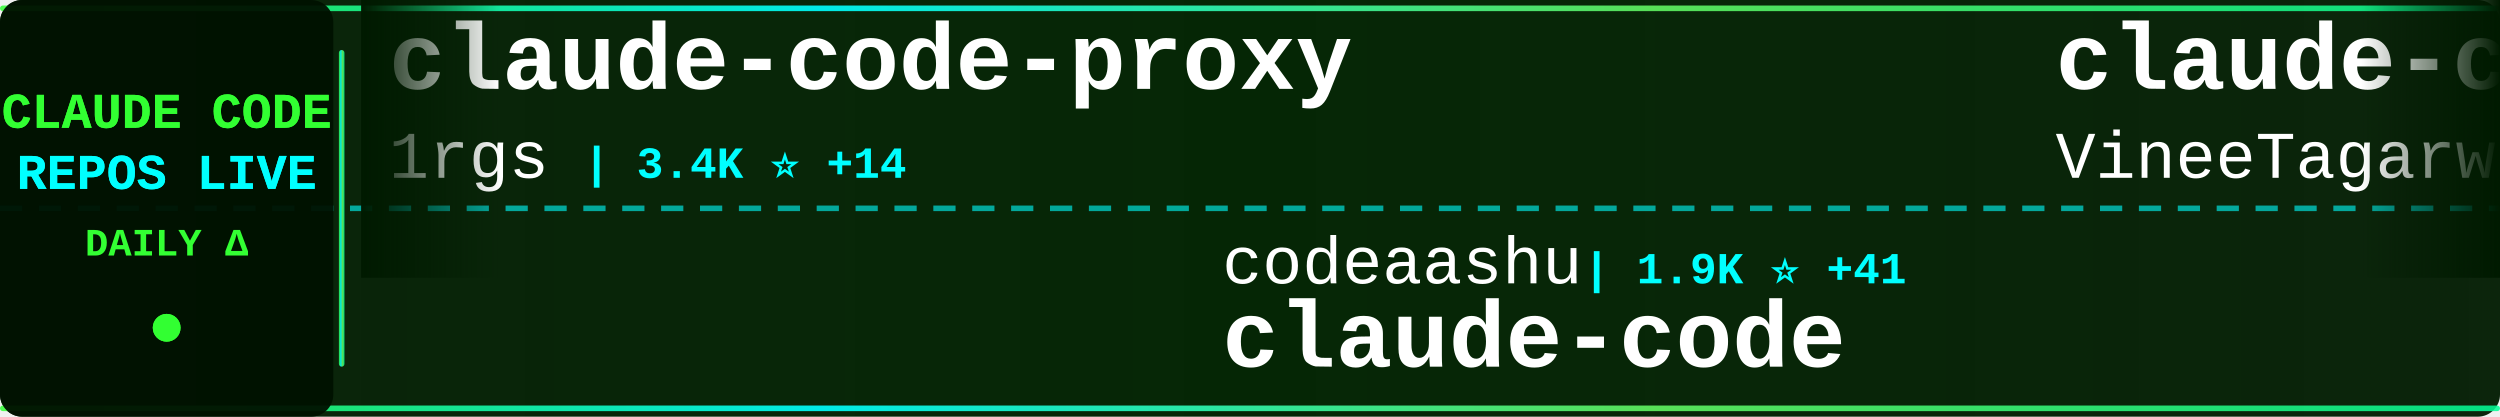
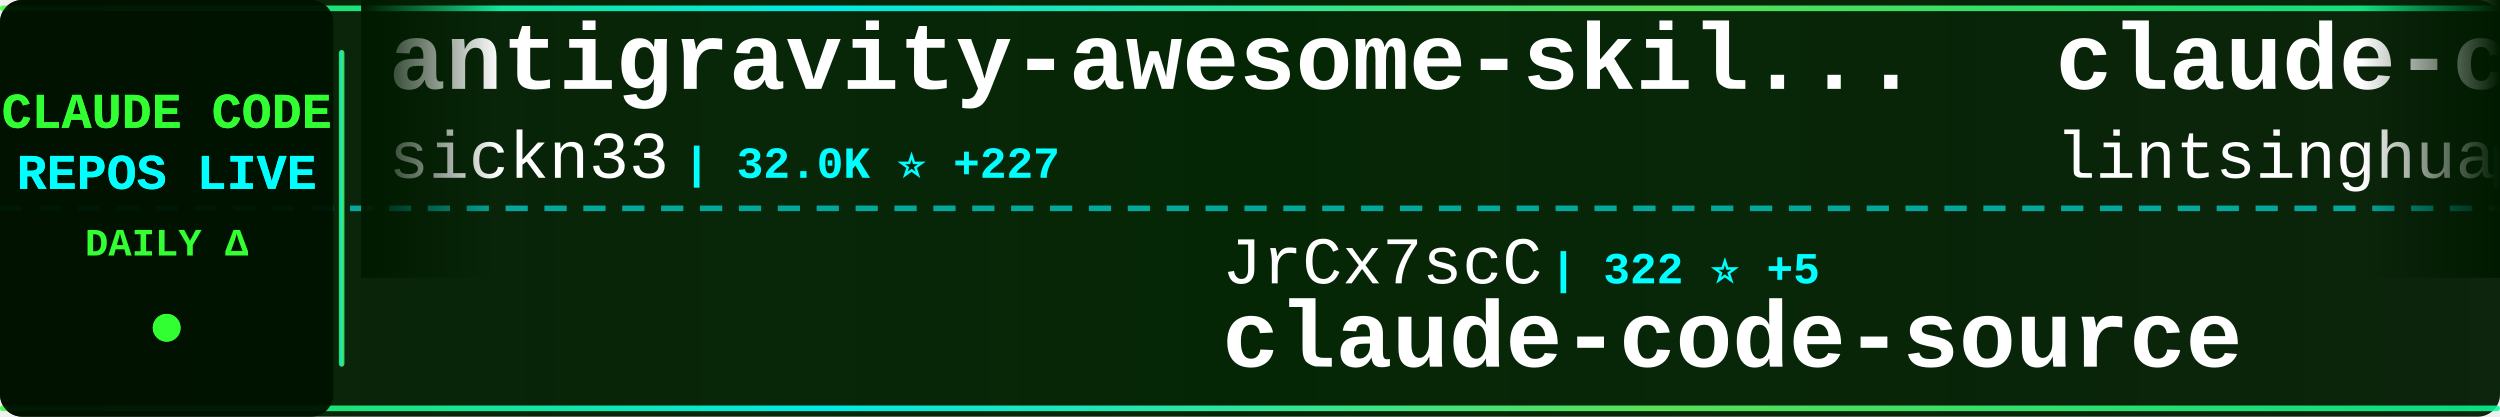
<svg xmlns="http://www.w3.org/2000/svg" width="900" height="150">
  <defs>
    <linearGradient id="tickerBg" x1="0%" y1="0%" x2="100%" y2="0%">
      <stop offset="0%" style="stop-color:#001a00;stop-opacity:0.95" />
      <stop offset="50%" style="stop-color:#002200;stop-opacity:0.98" />
      <stop offset="100%" style="stop-color:#001a00;stop-opacity:0.95" />
    </linearGradient>
    <linearGradient id="borderGrad" x1="0%" y1="0%" x2="100%" y2="0%">
      <stop offset="0%" style="stop-color:#33ff33;stop-opacity:0.85">
        <animate attributeName="stop-opacity" values="0.85;1;0.85" dur="2s" repeatCount="indefinite" />
      </stop>
      <stop offset="33%" style="stop-color:#00ffff;stop-opacity:0.9">
        <animate attributeName="stop-opacity" values="0.9;1;0.9" dur="2.2s" repeatCount="indefinite" />
      </stop>
      <stop offset="66%" style="stop-color:#66ff66;stop-opacity:0.85">
        <animate attributeName="stop-opacity" values="0.85;1;0.85" dur="1.8s" repeatCount="indefinite" />
      </stop>
      <stop offset="100%" style="stop-color:#00ff99;stop-opacity:0.85">
        <animate attributeName="stop-opacity" values="0.85;1;0.85" dur="2s" repeatCount="indefinite" />
      </stop>
    </linearGradient>
    <filter id="textGlow">
      <feGaussianBlur stdDeviation="0.1" result="coloredBlur" />
      <feMerge>
        <feMergeNode in="coloredBlur" />
        <feMergeNode in="SourceGraphic" />
      </feMerge>
    </filter>
    <filter id="metricGlow">
      <feGaussianBlur stdDeviation="0.2" result="coloredBlur" />
      <feMerge>
        <feMergeNode in="coloredBlur" />
        <feMergeNode in="SourceGraphic" />
      </feMerge>
    </filter>
    <linearGradient id="leftFade" x1="0%" y1="0%" x2="100%" y2="0%">
      <stop offset="0%" style="stop-color:#001a00;stop-opacity:1" />
      <stop offset="100%" style="stop-color:#001a00;stop-opacity:0" />
    </linearGradient>
    <linearGradient id="rightFade" x1="0%" y1="0%" x2="100%" y2="0%">
      <stop offset="0%" style="stop-color:#001a00;stop-opacity:0" />
      <stop offset="100%" style="stop-color:#001a00;stop-opacity:1" />
    </linearGradient>
  </defs>
  <rect width="900" height="150" fill="url(#tickerBg)" rx="8" />
  <rect x="0" y="2" width="900" height="2" fill="url(#borderGrad)" rx="1" />
  <rect x="0" y="146" width="900" height="2" fill="url(#borderGrad)" rx="1" />
  <line x1="0" y1="75" x2="900" y2="75" stroke="#00ffff" stroke-width="2" stroke-dasharray="8 6" opacity="0.6" />
  <rect x="0" y="0" width="120" height="150" fill="#001100" opacity="0.95" rx="8" />
  <text x="60" y="46" font-family="'Courier New', monospace" font-size="18" font-weight="bold" fill="#33ff33" text-anchor="middle" filter="url(#textGlow)">
    CLAUDE CODE
  </text>
  <text x="60" y="68" font-family="'Courier New', monospace" font-size="18" font-weight="bold" fill="#00ffff" text-anchor="middle" filter="url(#textGlow)">
    REPOS LIVE
  </text>
  <text x="60" y="92" font-family="'Courier New', monospace" font-size="14" font-weight="bold" fill="#33ff33" text-anchor="middle">
    DAILY Δ
  </text>
  <circle cx="60" cy="118" r="5" fill="#33ff33" filter="url(#metricGlow)">
    <animate attributeName="r" values="4;6;4" dur="1.5s" repeatCount="indefinite" />
    <animate attributeName="opacity" values="0.6;1;0.6" dur="1.5s" repeatCount="indefinite" />
  </circle>
  <rect x="122" y="18" width="2" height="114" fill="url(#borderGrad)" rx="1" />
  <clipPath id="tickerClip">
    <rect x="130" y="0" width="770" height="150" />
  </clipPath>
  <g clip-path="url(#tickerClip)">
    <g id="tickerItems">
      <animateTransform attributeName="transform" attributeType="XML" type="translate" from="0 0" to="-3000 0" dur="54s" repeatCount="indefinite" />
      <g transform="translate(0, 0)">
-         <text x="140" y="32" font-family="'Courier New', monospace" font-size="34" font-weight="bold" fill="#ffffff">claude-code-proxy</text>
-         <text x="140" y="64" font-family="'Courier New', monospace" font-size="24" font-weight="normal" fill="#ffffff" opacity="1.0">1rgs</text>
-         <text x="210" y="64" font-family="'Courier New', monospace" font-size="16" font-weight="bold" fill="#00ffff"> | 3.4K ⭐ +14</text>
+         <text x="140" y="32" font-family="'Courier New', monospace" font-size="34" font-weight="bold" fill="#ffffff">antigravity-awesome-skil...</text>
+         <text x="140" y="64" font-family="'Courier New', monospace" font-size="24" font-weight="normal" fill="#ffffff" opacity="1.0">sickn33</text>
+         <text x="246" y="64" font-family="'Courier New', monospace" font-size="16" font-weight="bold" fill="#00ffff"> | 32.0K ⭐ +227</text>
      </g>
      <g transform="translate(300, 0)">
-         <text x="140" y="102" font-family="'Courier New', monospace" font-size="24" font-weight="normal" fill="#ffffff" opacity="1.0">codeaashu</text>
-         <text x="270" y="102" font-family="'Courier New', monospace" font-size="16" font-weight="bold" fill="#00ffff"> | 1.9K ⭐ +41</text>
+         <text x="140" y="102" font-family="'Courier New', monospace" font-size="24" font-weight="normal" fill="#ffffff" opacity="1.0">JrCx7scC</text>
+         <text x="258" y="102" font-family="'Courier New', monospace" font-size="16" font-weight="bold" fill="#00ffff"> | 322 ⭐ +5</text>
+         <text x="140" y="132" font-family="'Courier New', monospace" font-size="34" font-weight="bold" fill="#ffffff">claude-code-source</text>
+       </g>
+       <g transform="translate(600, 0)">
+         <text x="140" y="32" font-family="'Courier New', monospace" font-size="34" font-weight="bold" fill="#ffffff">claude-code-book</text>
+         <text x="140" y="64" font-family="'Courier New', monospace" font-size="24" font-weight="normal" fill="#ffffff" opacity="1.0">lintsinghua</text>
+         <text x="294" y="64" font-family="'Courier New', monospace" font-size="16" font-weight="bold" fill="#00ffff"> | 2.5K ⭐ +63</text>
+       </g>
+       <g transform="translate(900, 0)">
+         <text x="140" y="102" font-family="'Courier New', monospace" font-size="24" font-weight="normal" fill="#ffffff" opacity="1.0">jarmuine</text>
+         <text x="258" y="102" font-family="'Courier New', monospace" font-size="16" font-weight="bold" fill="#00ffff"> | 2.0K ⭐ +14</text>
        <text x="140" y="132" font-family="'Courier New', monospace" font-size="34" font-weight="bold" fill="#ffffff">claude-code</text>
      </g>
-       <g transform="translate(600, 0)">
-         <text x="140" y="32" font-family="'Courier New', monospace" font-size="34" font-weight="bold" fill="#ffffff">claude-code</text>
-         <text x="140" y="64" font-family="'Courier New', monospace" font-size="24" font-weight="normal" fill="#ffffff" opacity="1.0">VineeTagarwaL-code</text>
-         <text x="378" y="64" font-family="'Courier New', monospace" font-size="16" font-weight="bold" fill="#00ffff"> | 266 ⭐ +4</text>
-       </g>
-       <g transform="translate(900, 0)">
-         <text x="140" y="102" font-family="'Courier New', monospace" font-size="24" font-weight="normal" fill="#ffffff" opacity="1.0">VoltAgent</text>
-         <text x="270" y="102" font-family="'Courier New', monospace" font-size="16" font-weight="bold" fill="#00ffff"> | 16.8K ⭐ +95</text>
-         <text x="140" y="132" font-family="'Courier New', monospace" font-size="34" font-weight="bold" fill="#ffffff">awesome-claude-code-suba...</text>
-       </g>
      <g transform="translate(1200, 0)">
-         <text x="140" y="32" font-family="'Courier New', monospace" font-size="34" font-weight="bold" fill="#ffffff">ralph</text>
-         <text x="140" y="64" font-family="'Courier New', monospace" font-size="24" font-weight="normal" fill="#ffffff" opacity="1.0">snarktank</text>
-         <text x="270" y="64" font-family="'Courier New', monospace" font-size="16" font-weight="bold" fill="#00ffff"> | 15.0K ⭐ +260</text>
+         <text x="140" y="32" font-family="'Courier New', monospace" font-size="34" font-weight="bold" fill="#ffffff">claude-code-spec-workflo...</text>
+         <text x="140" y="64" font-family="'Courier New', monospace" font-size="24" font-weight="normal" fill="#ffffff" opacity="1.0">Pimzino</text>
+         <text x="246" y="64" font-family="'Courier New', monospace" font-size="16" font-weight="bold" fill="#00ffff"> | 3.6K ⭐ +7</text>
      </g>
      <g transform="translate(1500, 0)">
-         <text x="140" y="102" font-family="'Courier New', monospace" font-size="24" font-weight="normal" fill="#ffffff" opacity="1.0">repowise-dev</text>
-         <text x="306" y="102" font-family="'Courier New', monospace" font-size="16" font-weight="bold" fill="#00ffff"> | 904 ⭐ +21</text>
-         <text x="140" y="132" font-family="'Courier New', monospace" font-size="34" font-weight="bold" fill="#ffffff">claude-code-prompts</text>
+         <text x="140" y="102" font-family="'Courier New', monospace" font-size="24" font-weight="normal" fill="#ffffff" opacity="1.0">oboard</text>
+         <text x="234" y="102" font-family="'Courier New', monospace" font-size="16" font-weight="bold" fill="#00ffff"> | 2.9K ⭐ +22</text>
+         <text x="140" y="132" font-family="'Courier New', monospace" font-size="34" font-weight="bold" fill="#ffffff">claude-code-rev</text>
      </g>
      <g transform="translate(1800, 0)">
-         <text x="140" y="32" font-family="'Courier New', monospace" font-size="34" font-weight="bold" fill="#ffffff">edmunds-claude-code</text>
-         <text x="140" y="64" font-family="'Courier New', monospace" font-size="24" font-weight="normal" fill="#ffffff" opacity="1.0">edmund-io</text>
-         <text x="270" y="64" font-family="'Courier New', monospace" font-size="16" font-weight="bold" fill="#00ffff"> | 1.4K ⭐ +1</text>
+         <text x="140" y="32" font-family="'Courier New', monospace" font-size="34" font-weight="bold" fill="#ffffff">awesome-claude-code-suba...</text>
+         <text x="140" y="64" font-family="'Courier New', monospace" font-size="24" font-weight="normal" fill="#ffffff" opacity="1.0">VoltAgent</text>
+         <text x="270" y="64" font-family="'Courier New', monospace" font-size="16" font-weight="bold" fill="#00ffff"> | 16.9K ⭐ +97</text>
      </g>
      <g transform="translate(2100, 0)">
-         <text x="140" y="102" font-family="'Courier New', monospace" font-size="24" font-weight="normal" fill="#ffffff" opacity="1.0">Windy3f3f3f3f</text>
-         <text x="318" y="102" font-family="'Courier New', monospace" font-size="16" font-weight="bold" fill="#00ffff"> | 1.7K ⭐ +40</text>
-         <text x="140" y="132" font-family="'Courier New', monospace" font-size="34" font-weight="bold" fill="#ffffff">how-claude-code-works</text>
+         <text x="140" y="102" font-family="'Courier New', monospace" font-size="24" font-weight="normal" fill="#ffffff" opacity="1.0">ChinaSiro</text>
+         <text x="270" y="102" font-family="'Courier New', monospace" font-size="16" font-weight="bold" fill="#00ffff"> | 8.7K ⭐ +50</text>
+         <text x="140" y="132" font-family="'Courier New', monospace" font-size="34" font-weight="bold" fill="#ffffff">claude-code-sourcemap</text>
      </g>
      <g transform="translate(2400, 0)">
-         <text x="140" y="32" font-family="'Courier New', monospace" font-size="34" font-weight="bold" fill="#ffffff">claude-code</text>
-         <text x="140" y="64" font-family="'Courier New', monospace" font-size="24" font-weight="normal" fill="#ffffff" opacity="1.0">T-Lab-CUHKSZ</text>
-         <text x="306" y="64" font-family="'Courier New', monospace" font-size="16" font-weight="bold" fill="#00ffff"> | 287 ⭐ +1</text>
+         <text x="140" y="32" font-family="'Courier New', monospace" font-size="34" font-weight="bold" fill="#ffffff">Claude-Code</text>
+         <text x="140" y="64" font-family="'Courier New', monospace" font-size="24" font-weight="normal" fill="#ffffff" opacity="1.0">pengchengneo</text>
+         <text x="306" y="64" font-family="'Courier New', monospace" font-size="16" font-weight="bold" fill="#00ffff"> | 1.1K ⭐ +13</text>
      </g>
      <g transform="translate(2700, 0)">
-         <text x="140" y="102" font-family="'Courier New', monospace" font-size="24" font-weight="normal" fill="#ffffff" opacity="1.0">anthropics</text>
-         <text x="282" y="102" font-family="'Courier New', monospace" font-size="16" font-weight="bold" fill="#00ffff"> | 4.2K ⭐ +15</text>
-         <text x="140" y="132" font-family="'Courier New', monospace" font-size="34" font-weight="bold" fill="#ffffff">claude-code-security-rev...</text>
+         <text x="140" y="102" font-family="'Courier New', monospace" font-size="24" font-weight="normal" fill="#ffffff" opacity="1.0">davila7</text>
+         <text x="246" y="102" font-family="'Courier New', monospace" font-size="16" font-weight="bold" fill="#00ffff"> | 24.4K ⭐ +57</text>
+         <text x="140" y="132" font-family="'Courier New', monospace" font-size="34" font-weight="bold" fill="#ffffff">claude-code-templates</text>
      </g>
      <g transform="translate(3000, 0)">
-         <text x="140" y="32" font-family="'Courier New', monospace" font-size="34" font-weight="bold" fill="#ffffff">claude-code-proxy</text>
-         <text x="140" y="64" font-family="'Courier New', monospace" font-size="24" font-weight="normal" fill="#ffffff" opacity="1.0">1rgs</text>
-         <text x="210" y="64" font-family="'Courier New', monospace" font-size="16" font-weight="bold" fill="#00ffff"> | 3.4K ⭐ +14</text>
+         <text x="140" y="32" font-family="'Courier New', monospace" font-size="34" font-weight="bold" fill="#ffffff">antigravity-awesome-skil...</text>
+         <text x="140" y="64" font-family="'Courier New', monospace" font-size="24" font-weight="normal" fill="#ffffff" opacity="1.0">sickn33</text>
+         <text x="246" y="64" font-family="'Courier New', monospace" font-size="16" font-weight="bold" fill="#00ffff"> | 32.0K ⭐ +227</text>
      </g>
      <g transform="translate(3300, 0)">
-         <text x="140" y="102" font-family="'Courier New', monospace" font-size="24" font-weight="normal" fill="#ffffff" opacity="1.0">codeaashu</text>
-         <text x="270" y="102" font-family="'Courier New', monospace" font-size="16" font-weight="bold" fill="#00ffff"> | 1.9K ⭐ +41</text>
-         <text x="140" y="132" font-family="'Courier New', monospace" font-size="34" font-weight="bold" fill="#ffffff">claude-code</text>
+         <text x="140" y="102" font-family="'Courier New', monospace" font-size="24" font-weight="normal" fill="#ffffff" opacity="1.0">JrCx7scC</text>
+         <text x="258" y="102" font-family="'Courier New', monospace" font-size="16" font-weight="bold" fill="#00ffff"> | 322 ⭐ +5</text>
+         <text x="140" y="132" font-family="'Courier New', monospace" font-size="34" font-weight="bold" fill="#ffffff">claude-code-source</text>
      </g>
      <g transform="translate(3600, 0)">
-         <text x="140" y="32" font-family="'Courier New', monospace" font-size="34" font-weight="bold" fill="#ffffff">claude-code</text>
-         <text x="140" y="64" font-family="'Courier New', monospace" font-size="24" font-weight="normal" fill="#ffffff" opacity="1.0">VineeTagarwaL-code</text>
-         <text x="378" y="64" font-family="'Courier New', monospace" font-size="16" font-weight="bold" fill="#00ffff"> | 266 ⭐ +4</text>
+         <text x="140" y="32" font-family="'Courier New', monospace" font-size="34" font-weight="bold" fill="#ffffff">claude-code-book</text>
+         <text x="140" y="64" font-family="'Courier New', monospace" font-size="24" font-weight="normal" fill="#ffffff" opacity="1.0">lintsinghua</text>
+         <text x="294" y="64" font-family="'Courier New', monospace" font-size="16" font-weight="bold" fill="#00ffff"> | 2.5K ⭐ +63</text>
      </g>
      <g transform="translate(3900, 0)">
-         <text x="140" y="102" font-family="'Courier New', monospace" font-size="24" font-weight="normal" fill="#ffffff" opacity="1.0">VoltAgent</text>
-         <text x="270" y="102" font-family="'Courier New', monospace" font-size="16" font-weight="bold" fill="#00ffff"> | 16.8K ⭐ +95</text>
-         <text x="140" y="132" font-family="'Courier New', monospace" font-size="34" font-weight="bold" fill="#ffffff">awesome-claude-code-suba...</text>
+         <text x="140" y="102" font-family="'Courier New', monospace" font-size="24" font-weight="normal" fill="#ffffff" opacity="1.0">jarmuine</text>
+         <text x="258" y="102" font-family="'Courier New', monospace" font-size="16" font-weight="bold" fill="#00ffff"> | 2.0K ⭐ +14</text>
+         <text x="140" y="132" font-family="'Courier New', monospace" font-size="34" font-weight="bold" fill="#ffffff">claude-code</text>
      </g>
    </g>
  </g>
  <rect x="130" y="0" width="50" height="100" fill="url(#leftFade)" />
  <rect x="850" y="0" width="50" height="100" fill="url(#rightFade)" />
</svg>
